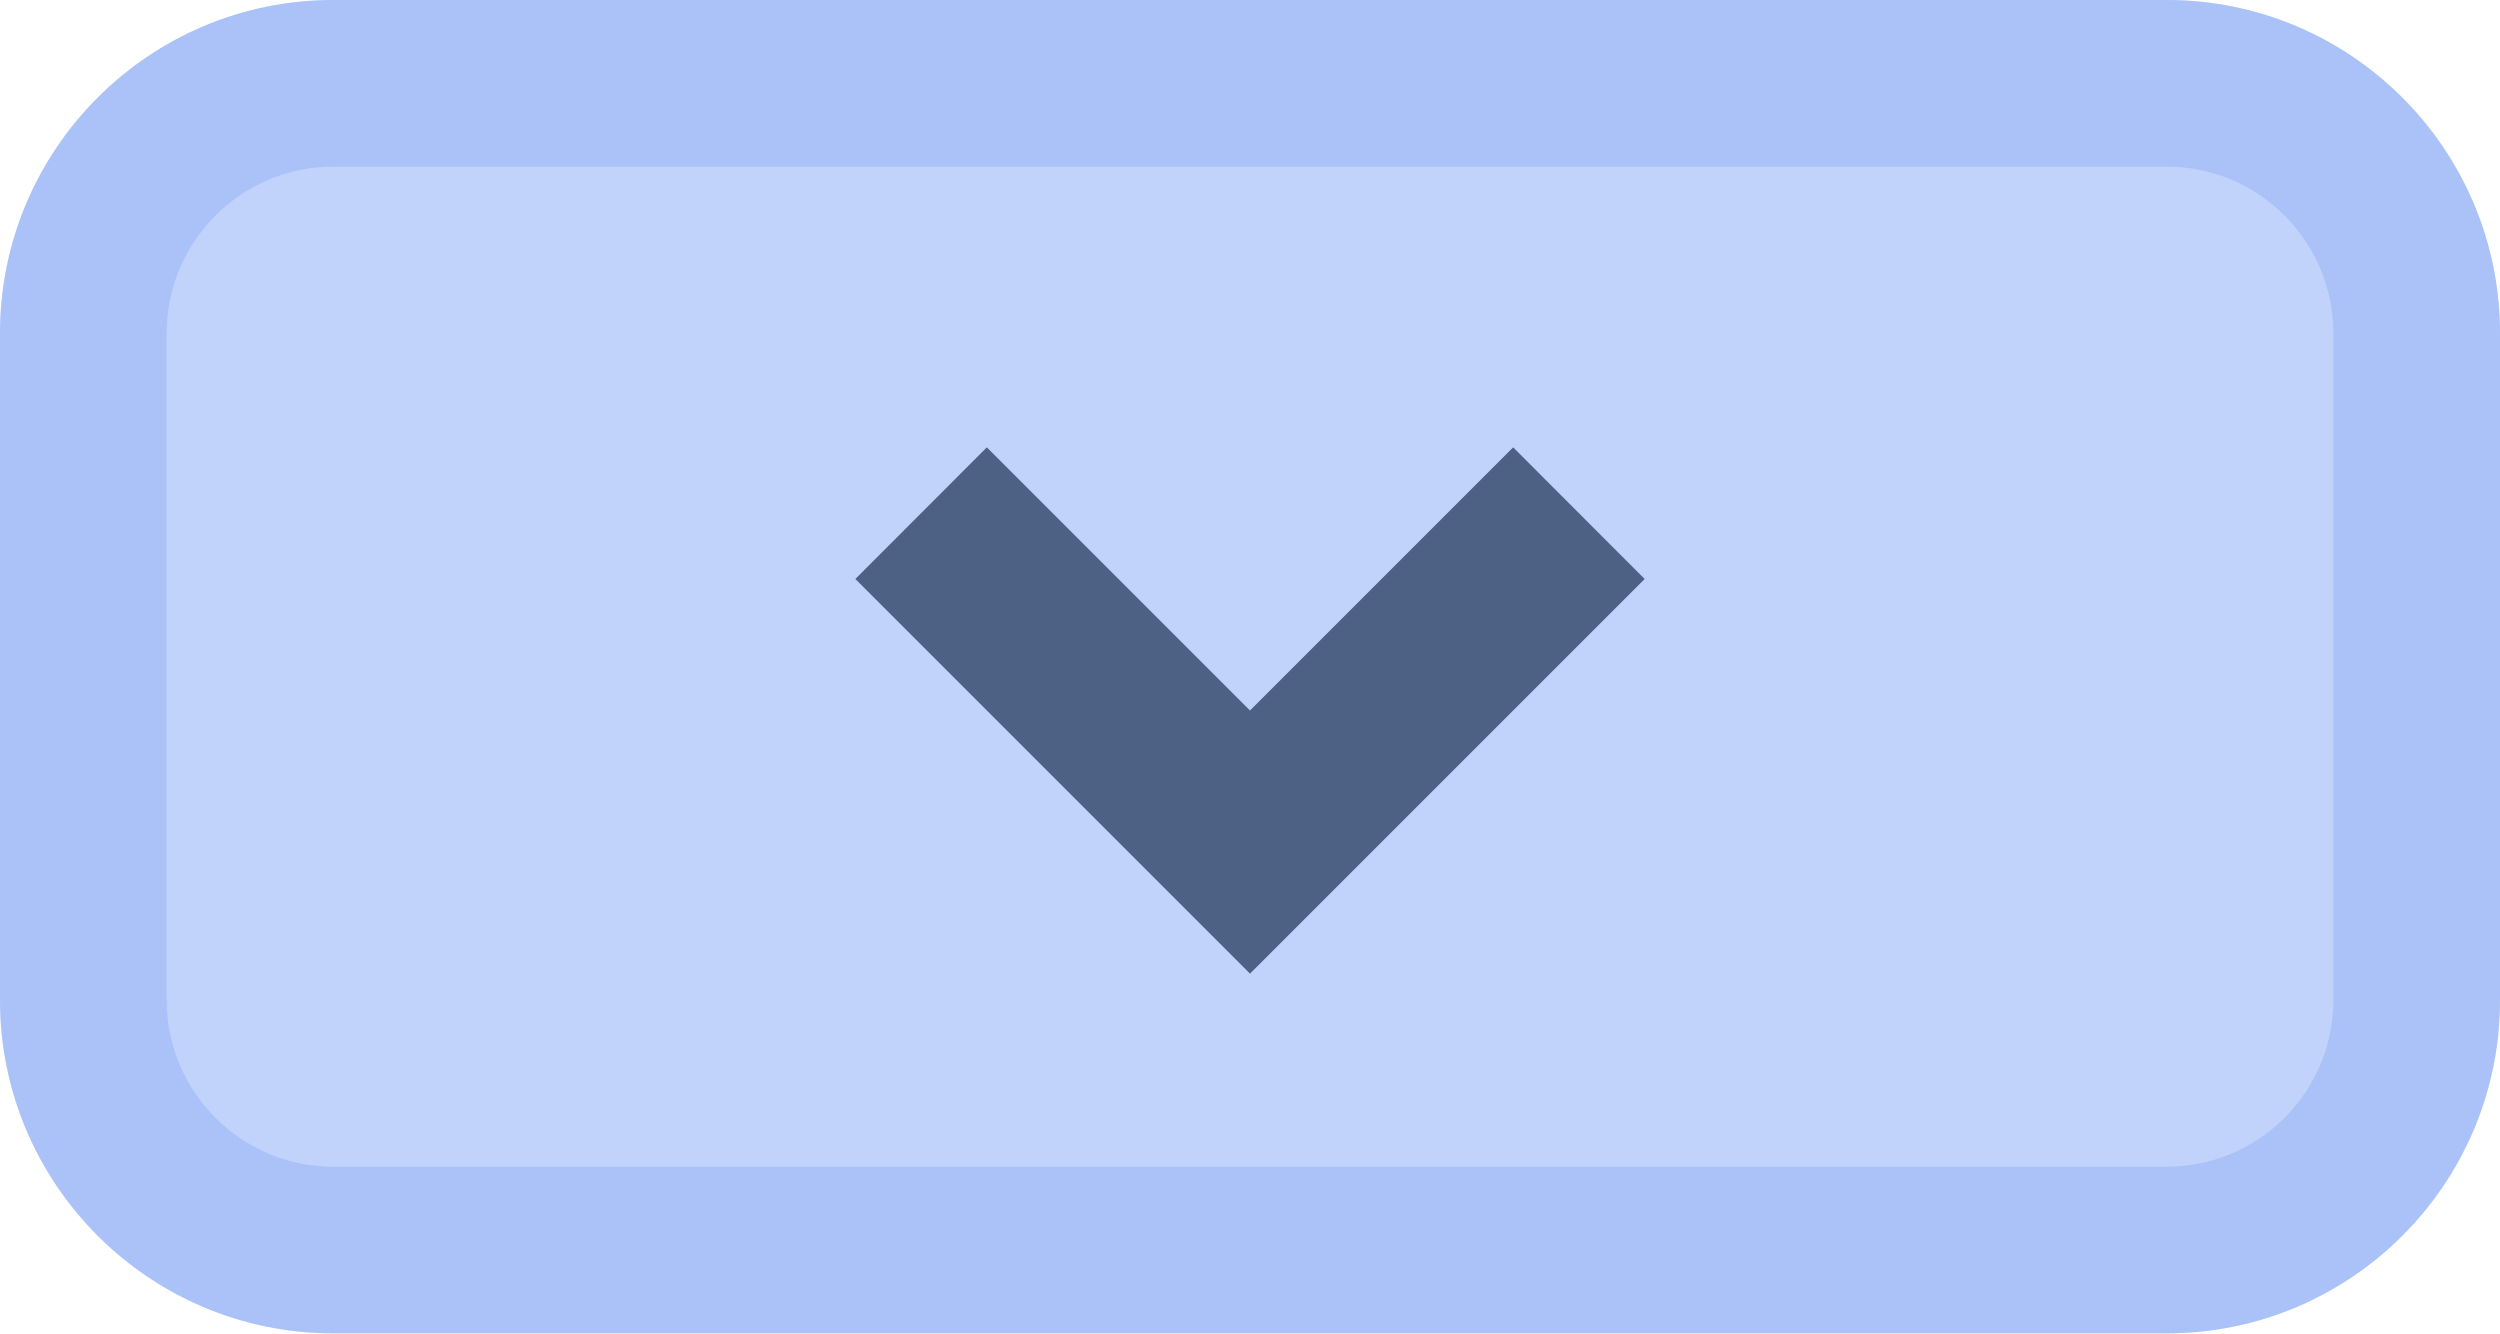
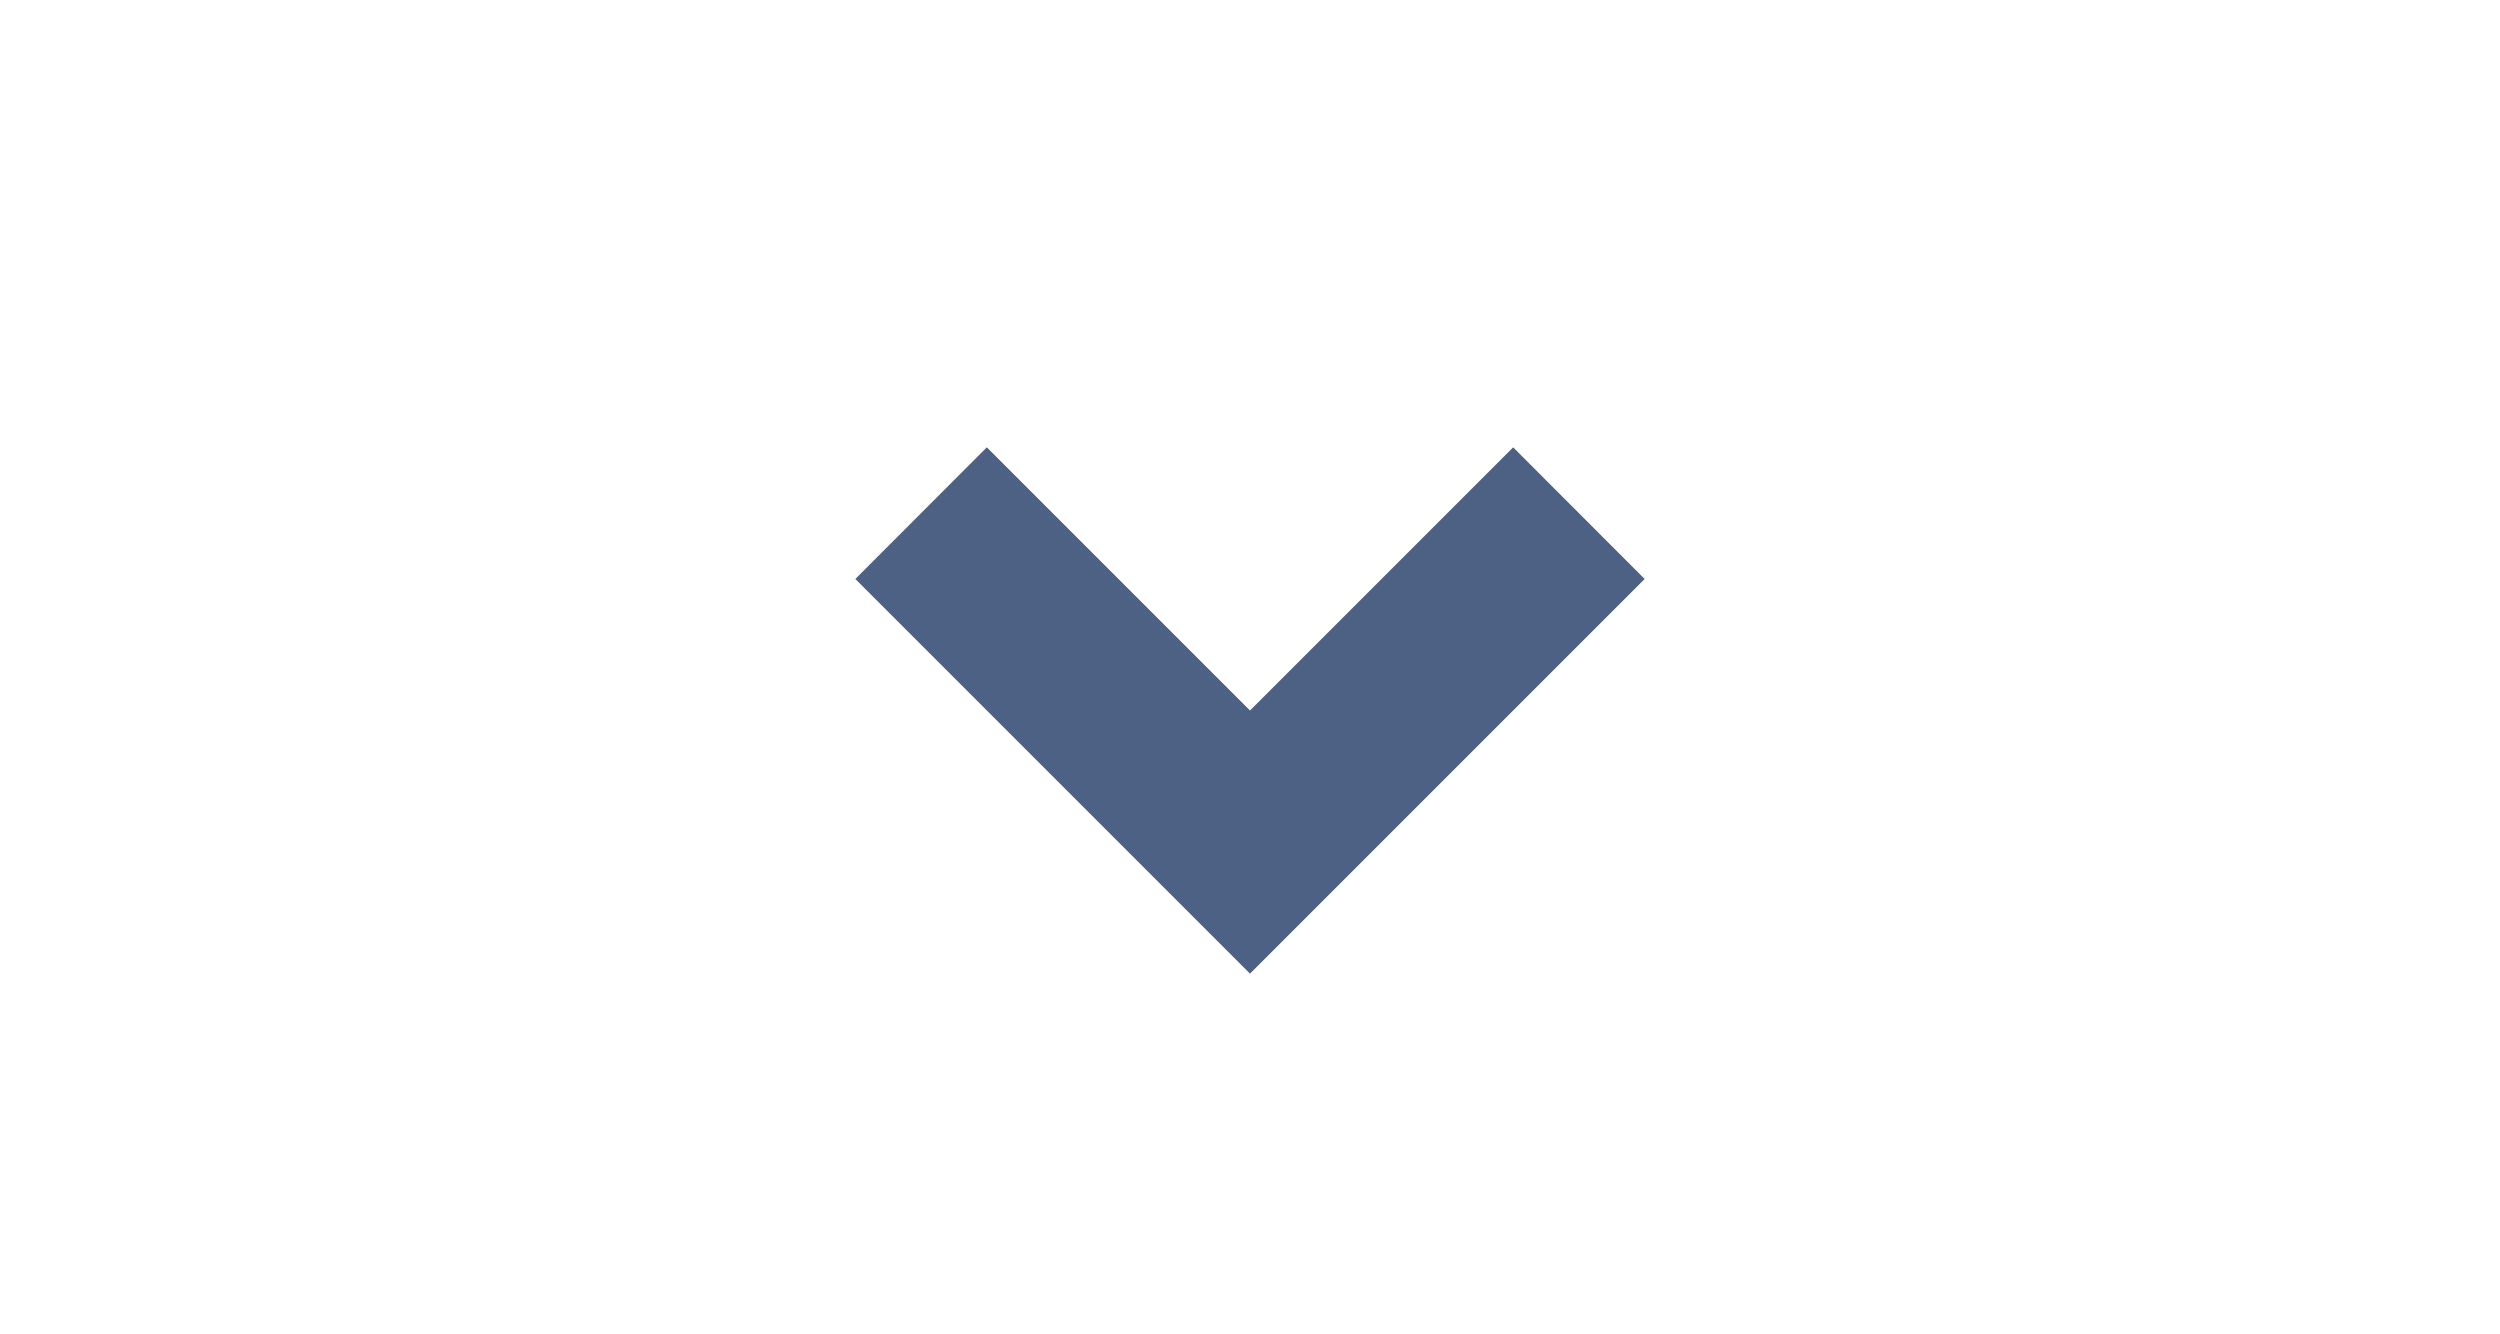
<svg xmlns="http://www.w3.org/2000/svg" viewBox="0 0 15 8" fill="none">
-   <path d="M0 2C0 0.895 0.895 0 2 0H13C14.105 0 15 0.895 15 2V6C15 7.105 14.105 8 13 8H2C0.895 8 0 7.105 0 6V2Z" fill="#C1D3FB" />
-   <path d="M2 0.5H13C13.828 0.5 14.5 1.172 14.5 2V6C14.5 6.828 13.828 7.5 13 7.5H2C1.172 7.5 0.5 6.828 0.5 6V2C0.5 1.172 1.172 0.5 2 0.5Z" stroke="#95B2F6" stroke-opacity="0.5" />
  <path d="M5.921 2.684L5.132 3.474L7.5 5.842L9.868 3.474L9.079 2.684L7.5 4.263L5.921 2.684Z" fill="#4D6185" />
</svg>
